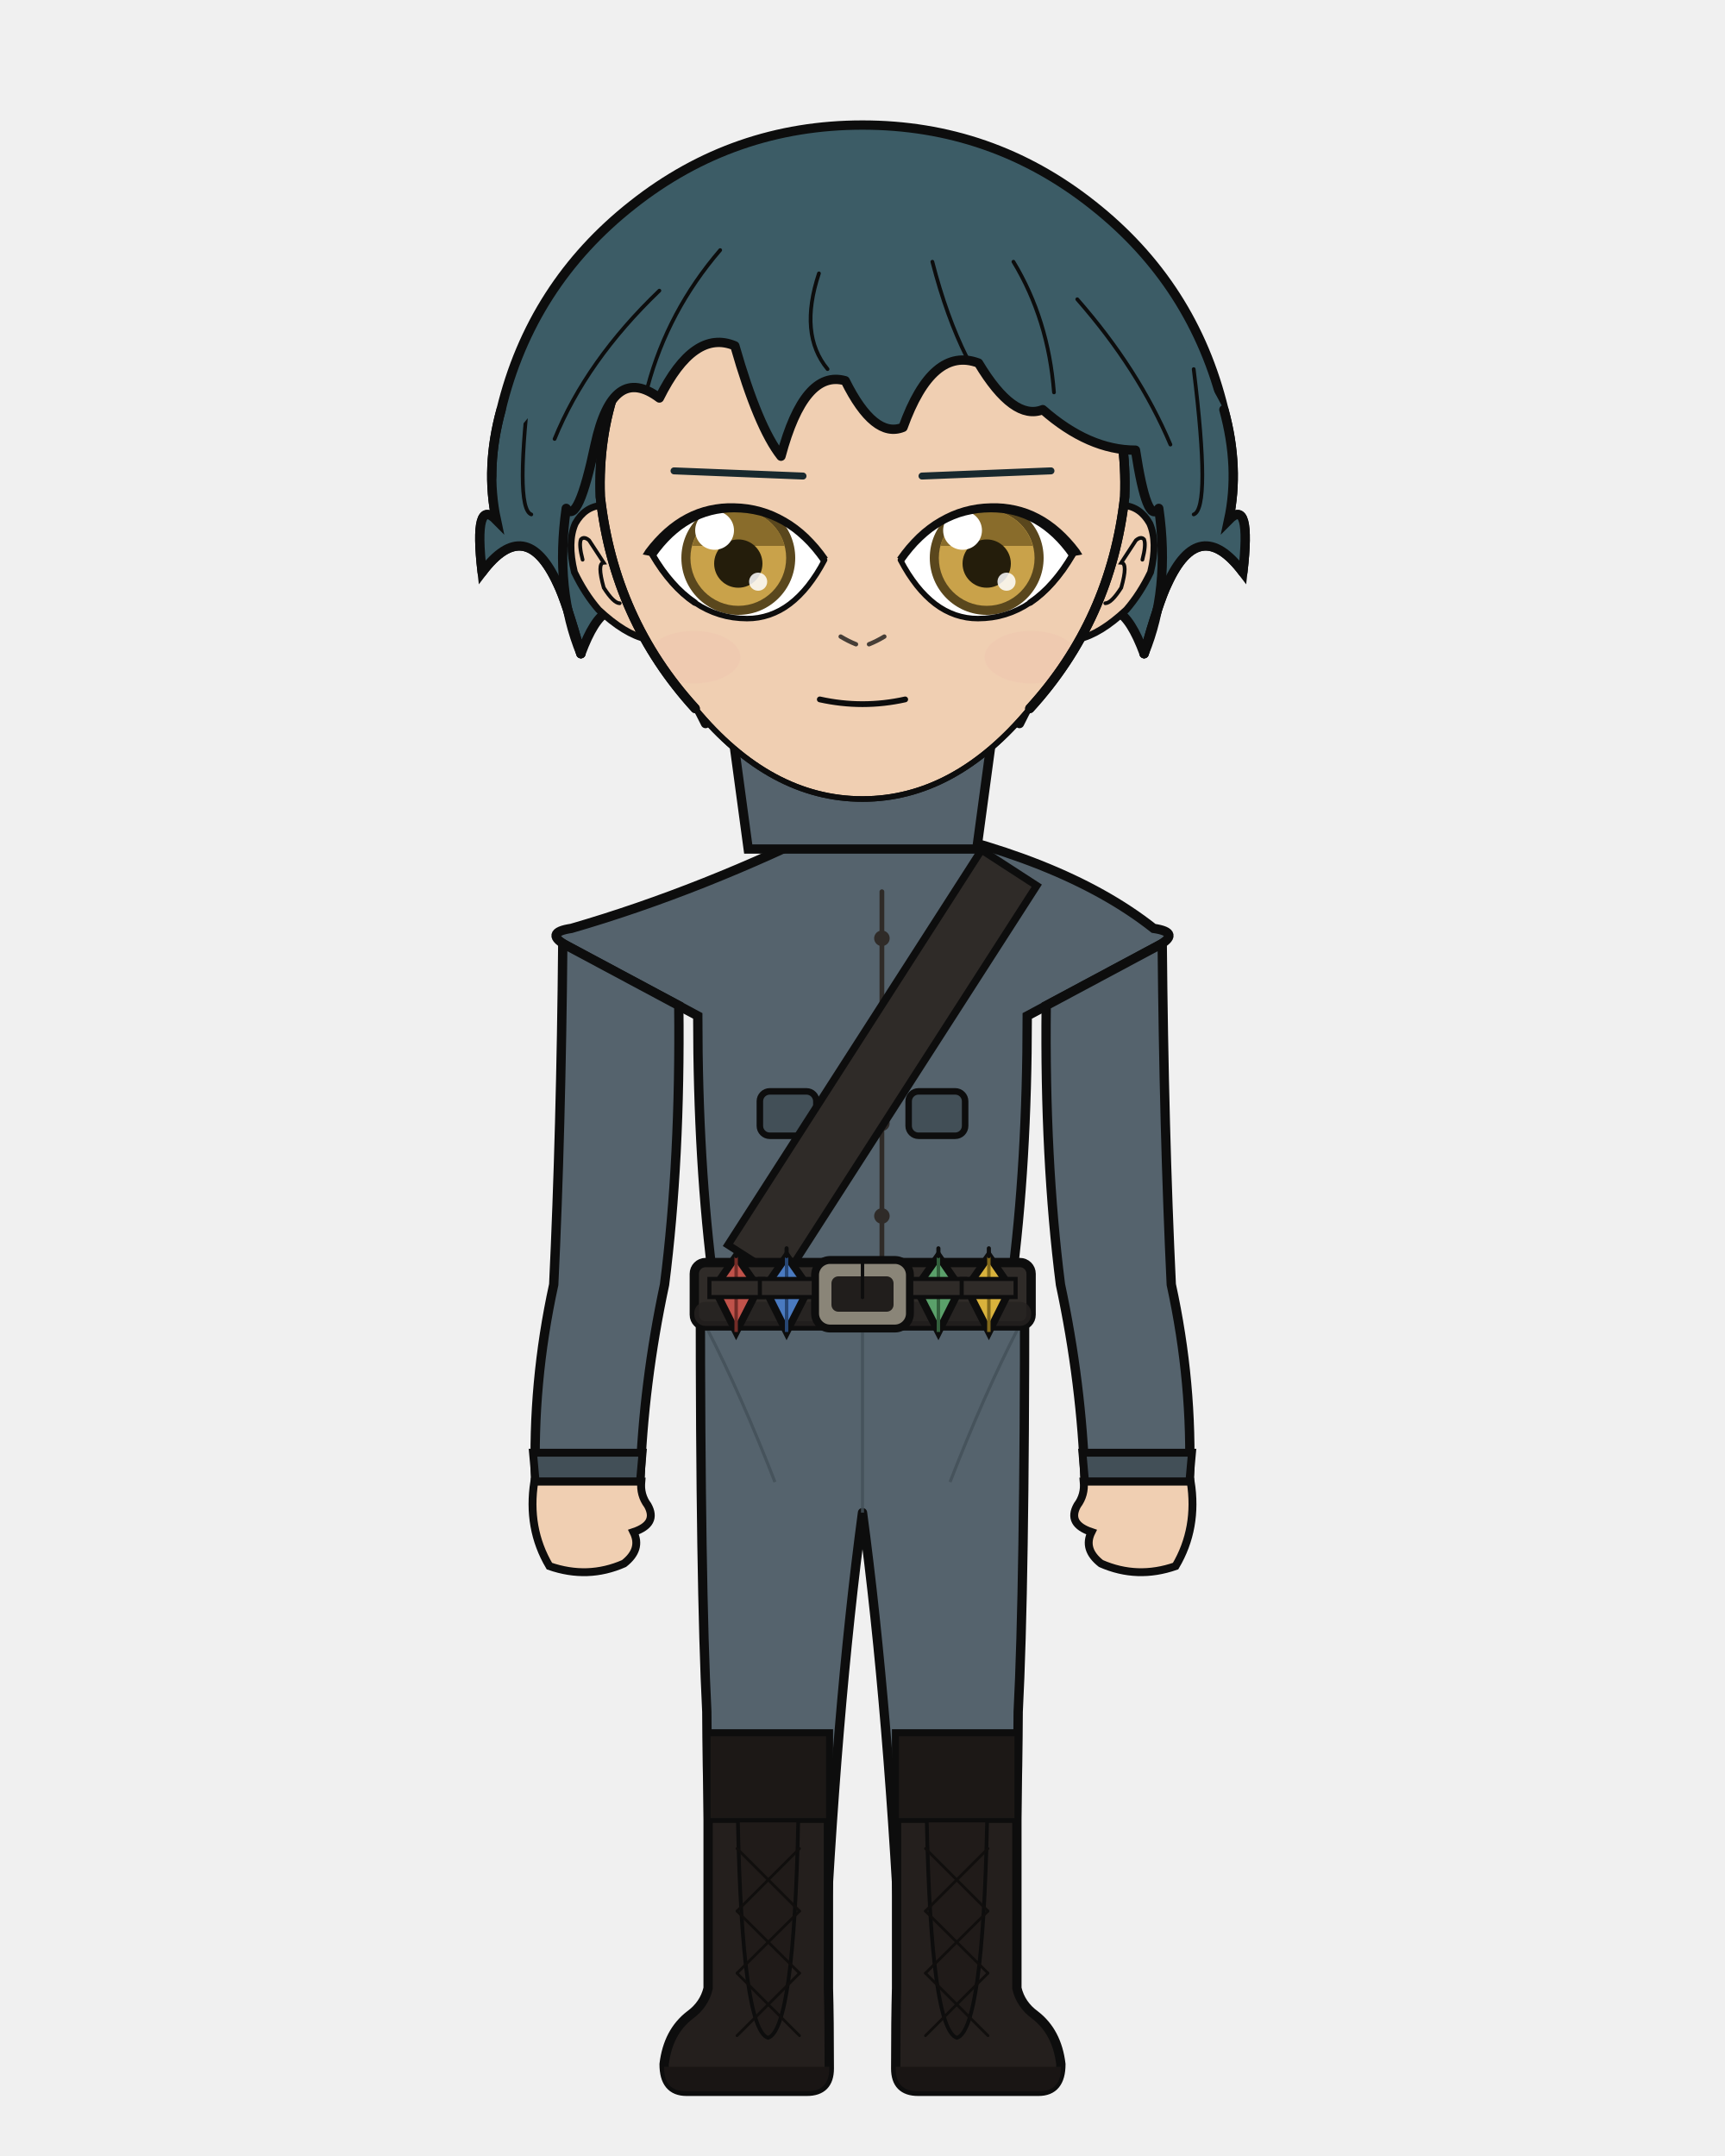
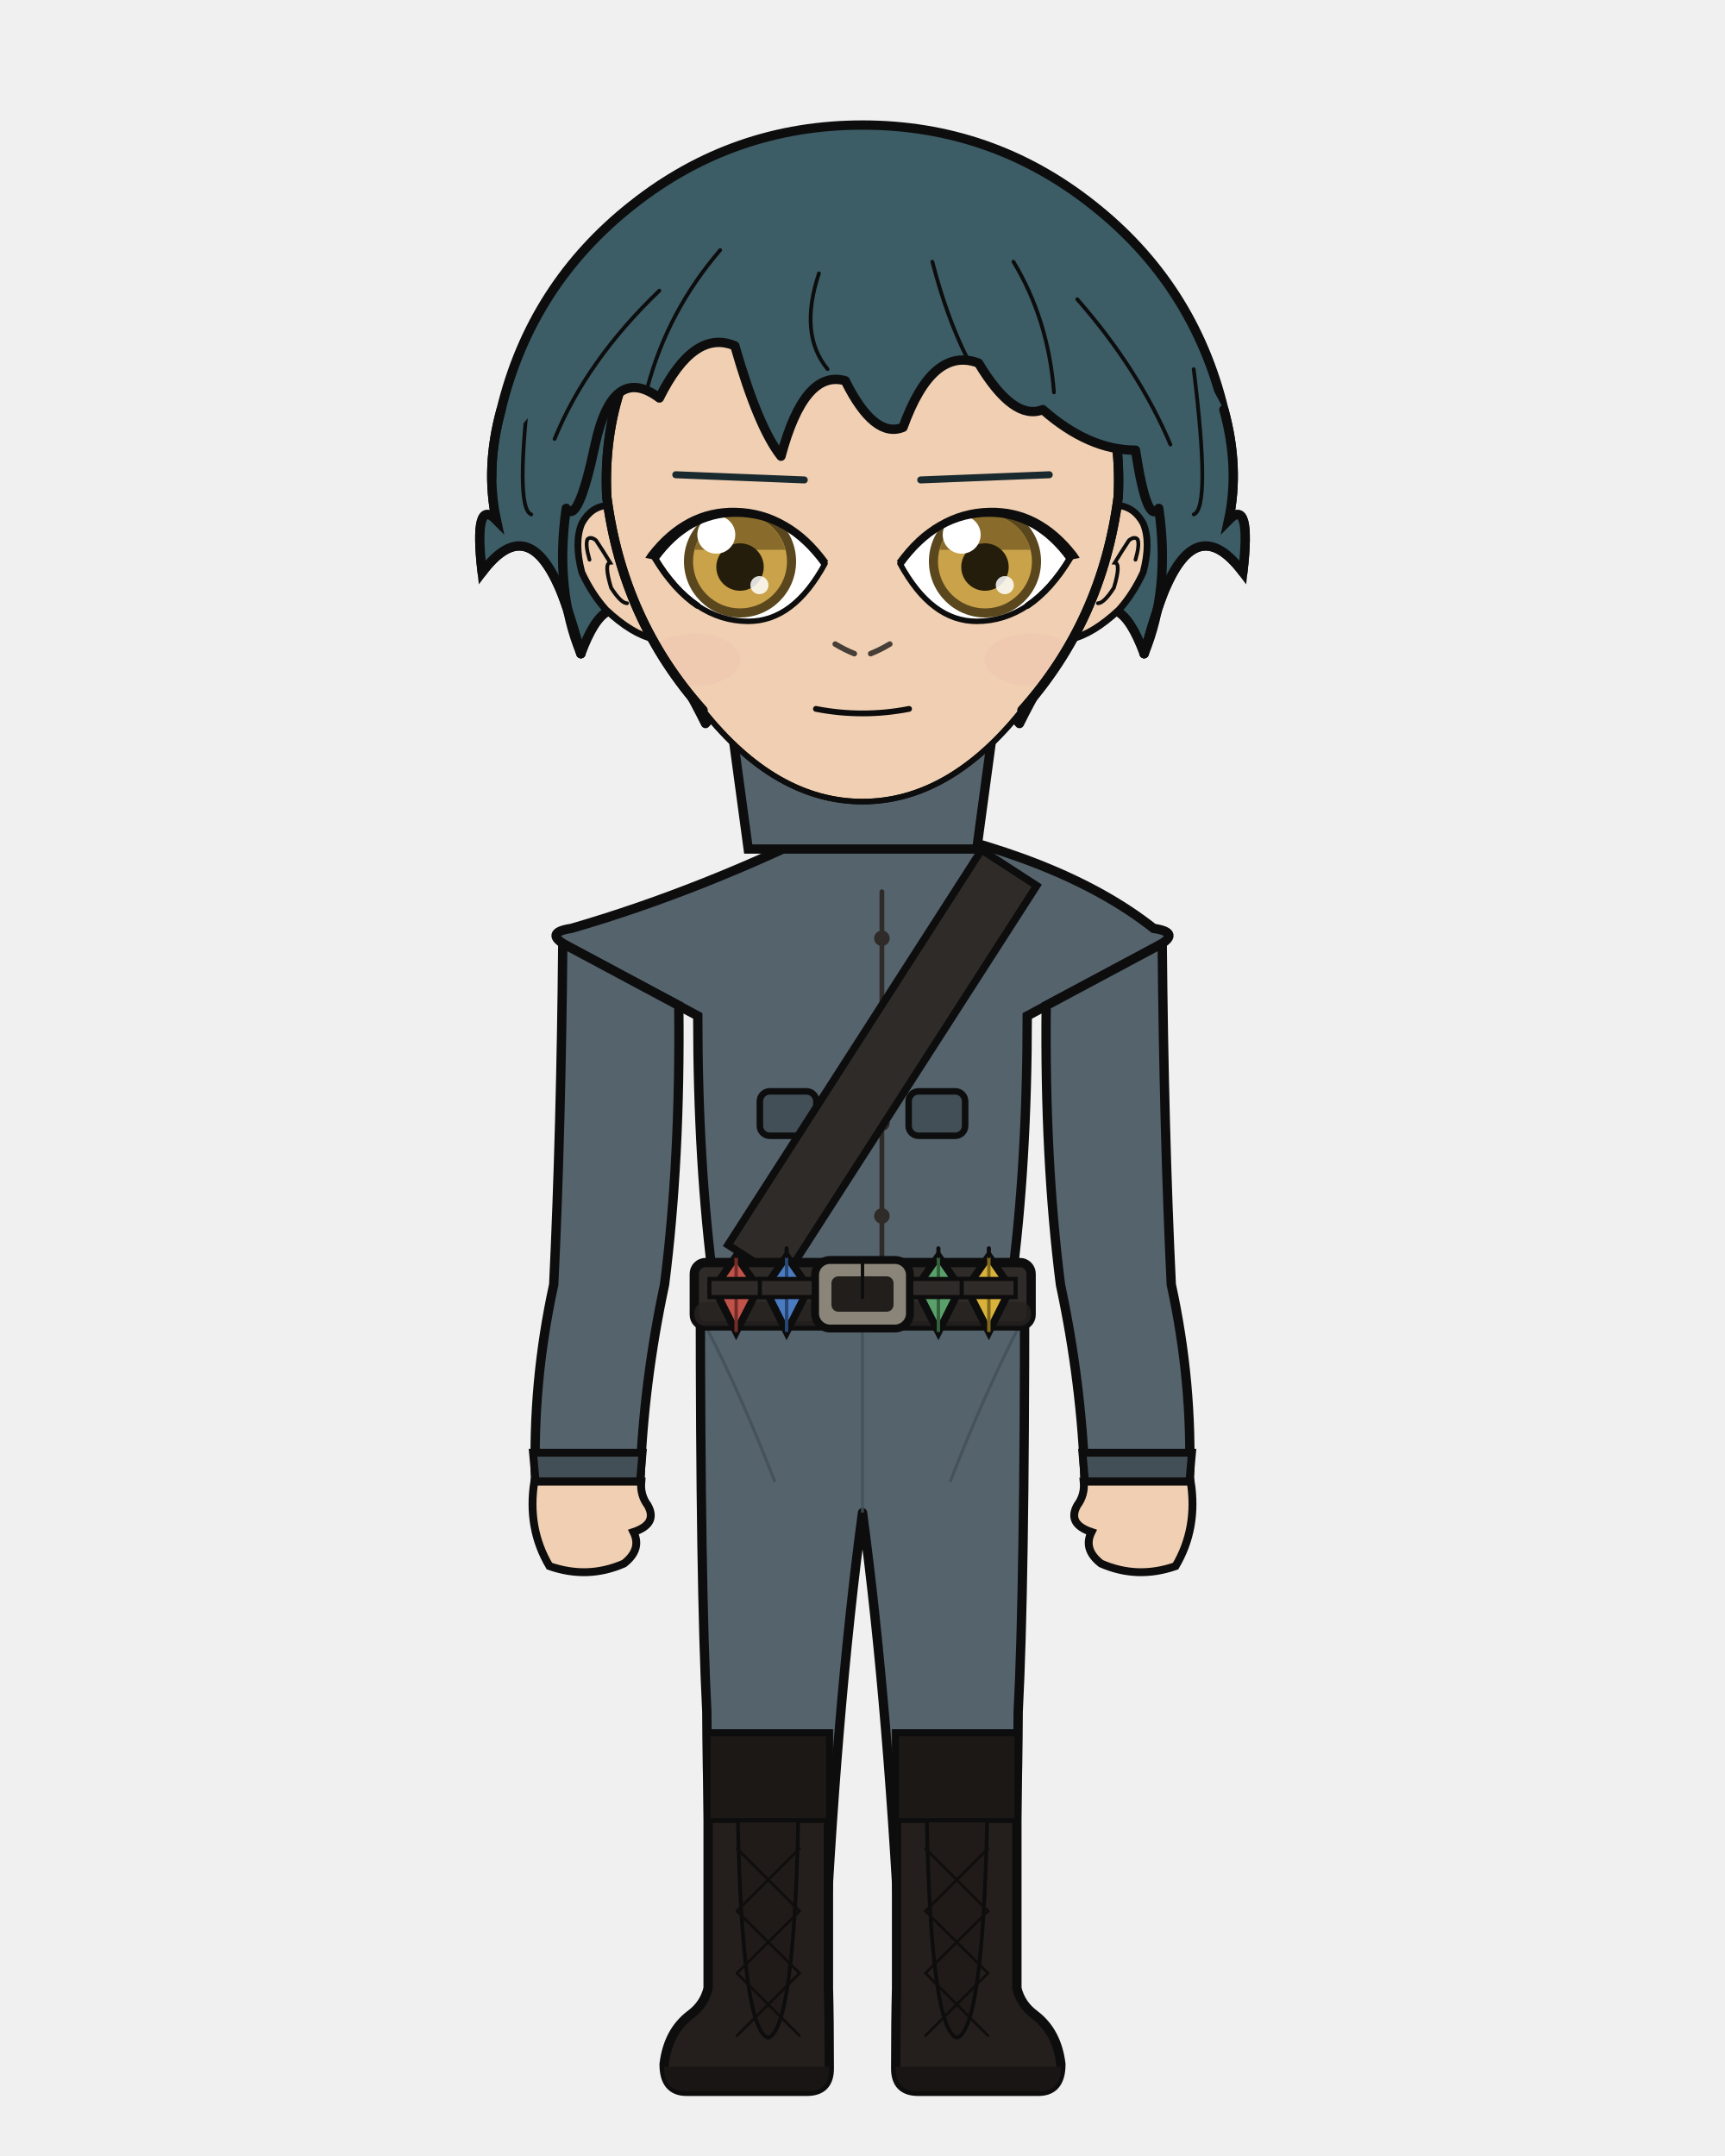
<svg xmlns="http://www.w3.org/2000/svg" width="400" height="500" viewBox="0 0 400 500">
  <defs>
    <clipPath id="hair-front">
      <path d="M 134.7 151.6 Q 128.6 136.8 131.3 117.9 Q 134.0 122.0 138.0 103.1 Q 142.1 84.2 152.9 92.3 Q 160.9 76.2 170.4 80.2 Q 175.8 99.1 181.1 105.8 Q 186.5 85.6 196.0 88.3 Q 202.7 101.8 209.4 99.1 Q 216.2 80.2 226.9 84.2 Q 235.0 97.7 241.8 95.0 Q 252.5 104.4 263.3 104.4 Q 266.0 122.0 268.7 117.9 Q 271.4 136.8 265.3 151.6 Q 268.7 139.5 270.7 135.4 Q 278.1 119.3 288.2 132.7 Q 290.2 115.2 284.9 120.6 Q 287.5 108.5 283.8 95.0 Q 270.8 69.8 249.2 52.8 Q 227.5 35.8 200.0 35.8 Q 172.5 35.8 150.8 52.8 Q 129.2 69.8 122.7 96.6 Q 112.5 108.5 115.1 120.6 Q 109.8 115.2 111.8 132.7 Q 121.9 119.3 129.3 135.4 Q 131.3 139.5 134.7 151.6 Z" />
    </clipPath>
  </defs>
  <path d="M 116.2 95.0 Q 123.2 66.0 146.7 47.5 Q 170.1 29.0 200.0 29.0 Q 229.9 29.0 253.3 47.5 Q 276.8 66.0 283.8 95.0 Q 287.5 108.5 284.9 120.6 Q 290.2 115.2 288.2 132.7 Q 278.1 119.3 270.7 135.4 Q 268.7 139.5 265.3 151.6 Q 259.3 135.4 252.5 144.9 Q 245.8 148.9 236.4 167.8 Q 220.2 148.9 200.0 152.9 Q 179.8 148.9 163.6 167.8 Q 154.2 148.9 147.5 144.9 Q 140.7 135.4 134.7 151.6 Q 131.3 139.5 129.3 135.4 Q 121.9 119.3 111.8 132.7 Q 109.8 115.2 115.1 120.6 Q 112.5 108.5 116.2 95.0 Z" fill="#3c5c66" />
  <path d="M 116.2 95.0 Q 123.2 66.0 146.7 47.5 Q 170.1 29.0 200.0 29.0 Q 229.9 29.0 253.3 47.5 Q 276.8 66.0 283.8 95.0 Q 287.5 108.5 284.9 120.6 Q 290.2 115.2 288.2 132.7 Q 278.1 119.3 270.7 135.4 Q 268.7 139.5 265.3 151.6 Q 259.3 135.4 252.5 144.9 Q 245.8 148.9 236.4 167.8 Q 220.2 148.9 200.0 152.9 Q 179.8 148.9 163.6 167.8 Q 154.2 148.9 147.5 144.9 Q 140.7 135.4 134.7 151.6 Q 131.3 139.5 129.3 135.4 Q 121.9 119.3 111.8 132.7 Q 109.8 115.2 115.1 120.6 Q 112.5 108.5 116.2 95.0 Z" fill="none" stroke="#0d0d0d" stroke-width="2.16" stroke-linecap="round" stroke-linejoin="round" />
  <path d="M 181.9 199.2 Q 167.4 215.1 139.1 223.6 Q 134.8 224.9 134.8 229.2 Q 134.8 235.6 150.5 235.6 L 153.0 235.6 L 153.0 231.3 L 166.1 231.3 Q 166.1 269.9 169.8 297.9 Q 169.8 318.7 169.8 335.7 L 194.2 335.7 L 200.0 335.7 L 205.8 335.7 L 230.2 335.7 Q 230.2 318.7 230.2 297.9 Q 233.9 269.9 233.9 235.6 L 233.9 231.3 L 247.0 231.3 L 247.0 235.6 L 249.5 235.6 Q 265.2 235.6 265.2 229.2 Q 265.2 224.9 260.9 223.6 Q 240.4 206.9 218.1 199.2 Z" fill="#f0cfb2" stroke="#0d0d0d" stroke-width="2.16" />
  <rect x="181.9" y="172.5" width="36.3" height="38.0" rx="12.7" fill="#f0cfb2" />
  <line x1="181.9" y1="172.5" x2="181.9" y2="199.2" stroke="#0d0d0d" stroke-width="2.16" />
  <line x1="218.1" y1="172.5" x2="218.1" y2="199.2" stroke="#0d0d0d" stroke-width="2.16" />
  <path d="M 162.4 300.1 L 237.6 300.1 Q 237.6 367.9 236.1 397.0 Q 236.0 419.4 234.6 461.1 L 209.2 461.1 Q 206.2 397.0 200.0 350.8 Q 193.8 397.0 190.8 461.1 L 165.4 461.1 Q 164.0 419.4 163.9 397.0 Q 162.4 367.9 162.4 300.1 Z" fill="#55636d" stroke="#0d0d0d" stroke-width="2.16" stroke-linejoin="round" />
  <line x1="200.0" y1="306.2" x2="200.0" y2="350.8" stroke="#424f57" stroke-width="0.71" opacity="0.8" />
  <path d="M 164.0 308.2 Q 171.8 323.4 179.7 343.7" fill="none" stroke="#424f57" stroke-width="0.71" opacity="0.8" />
  <path d="M 236.0 308.2 Q 228.2 323.4 220.3 343.7" fill="none" stroke="#424f57" stroke-width="0.71" opacity="0.8" />
  <path d="M 192.1 402.1 L 192.1 461.1 Q 192.3 468.3 192.3 479.7 Q 192.3 485.0 187.1 485.0 L 159.2 485.0 Q 154.0 485.0 154.0 478.7 Q 154.9 471.2 160.0 467.3 Q 163.3 464.9 164.2 461.1 L 164.2 402.1 Z" fill="#241f1d" stroke="#0d0d0d" stroke-width="2.16" />
  <path d="M 192.3 479.3 L 154.0 479.3 L 154.0 479.7 Q 154.0 485.0 159.2 485.0 L 187.1 485.0 Q 192.3 485.0 192.3 479.7 Z" fill="#191514" />
  <rect x="164.2" y="402.1" width="27.9" height="20.1" fill="#1c1816" stroke="#0d0d0d" stroke-width="1.11" />
  <path d="M 171.1 422.2 L 185.1 422.2 Q 184.1 470.7 178.1 472.6 Q 172.1 470.7 171.1 422.2 Z" fill="#201b19" stroke="#0d0d0d" stroke-width="0.87" />
  <line x1="185.4" y1="428.7" x2="170.9" y2="443.2" stroke="#100e0d" stroke-width="0.63" stroke-linecap="round" />
  <line x1="170.9" y1="428.7" x2="185.4" y2="443.2" stroke="#100e0d" stroke-width="0.63" stroke-linecap="round" />
  <line x1="185.4" y1="443.2" x2="170.9" y2="457.6" stroke="#100e0d" stroke-width="0.63" stroke-linecap="round" />
  <line x1="170.9" y1="443.2" x2="185.4" y2="457.6" stroke="#100e0d" stroke-width="0.63" stroke-linecap="round" />
  <line x1="185.4" y1="457.6" x2="170.9" y2="472.1" stroke="#100e0d" stroke-width="0.63" stroke-linecap="round" />
  <line x1="170.9" y1="457.6" x2="185.4" y2="472.1" stroke="#100e0d" stroke-width="0.63" stroke-linecap="round" />
  <path d="M 207.9 402.1 L 207.9 461.1 Q 207.7 468.3 207.7 479.7 Q 207.7 485.0 212.9 485.0 L 240.8 485.0 Q 246.0 485.0 246.0 478.7 Q 245.1 471.2 240.0 467.3 Q 236.7 464.9 235.8 461.1 L 235.8 402.1 Z" fill="#241f1d" stroke="#0d0d0d" stroke-width="2.16" />
  <path d="M 207.7 479.3 L 246.0 479.3 L 246.0 479.7 Q 246.0 485.0 240.8 485.0 L 212.9 485.0 Q 207.7 485.0 207.7 479.7 Z" fill="#191514" />
  <rect x="207.9" y="402.1" width="27.9" height="20.1" fill="#1c1816" stroke="#0d0d0d" stroke-width="1.11" />
  <path d="M 214.9 422.2 L 228.9 422.2 Q 227.9 470.7 221.9 472.6 Q 215.9 470.7 214.9 422.2 Z" fill="#201b19" stroke="#0d0d0d" stroke-width="0.87" />
  <line x1="229.1" y1="428.7" x2="214.6" y2="443.2" stroke="#100e0d" stroke-width="0.63" stroke-linecap="round" />
  <line x1="214.6" y1="428.7" x2="229.1" y2="443.2" stroke="#100e0d" stroke-width="0.63" stroke-linecap="round" />
  <line x1="229.1" y1="443.2" x2="214.6" y2="457.6" stroke="#100e0d" stroke-width="0.63" stroke-linecap="round" />
  <line x1="214.6" y1="443.2" x2="229.1" y2="457.6" stroke="#100e0d" stroke-width="0.63" stroke-linecap="round" />
  <line x1="229.1" y1="457.6" x2="214.6" y2="472.1" stroke="#100e0d" stroke-width="0.63" stroke-linecap="round" />
  <line x1="214.6" y1="457.6" x2="229.1" y2="472.1" stroke="#100e0d" stroke-width="0.63" stroke-linecap="round" />
  <path d="M 194.9 190.5 Q 162.9 206.5 132.5 215.3 Q 125.8 216.3 131.7 219.5 L 161.8 235.6 Q 161.8 269.9 165.5 297.9 Q 165.2 299.1 165.2 300.1 L 234.8 300.1 Q 234.8 299.1 234.5 297.9 Q 238.2 269.9 238.2 235.6 L 268.3 219.5 Q 274.2 216.3 267.5 215.3 Q 246.0 198.3 205.1 190.5 L 200.0 195.6 Z" fill="#55636d" stroke="#0d0d0d" stroke-width="2.16" />
  <path d="M 204.5 206.8 L 204.5 292.8" fill="none" stroke="#2f2b28" stroke-width="1.11" stroke-linecap="round" />
  <circle cx="204.5" cy="217.6" r="1.8" fill="#2f2b28" />
  <circle cx="204.5" cy="239.1" r="1.8" fill="#2f2b28" />
  <circle cx="204.5" cy="260.5" r="1.8" fill="#2f2b28" />
  <circle cx="204.5" cy="282.0" r="1.8" fill="#2f2b28" />
  <rect x="176.2" y="253.1" width="13.1" height="10.3" rx="2.3" fill="#424f57" stroke="#0d0d0d" stroke-width="1.51" />
  <rect x="210.7" y="253.1" width="13.1" height="10.3" rx="2.3" fill="#424f57" stroke="#0d0d0d" stroke-width="1.51" />
  <path d="M 227.6 197.1 L 168.8 288.7 L 181.6 296.9 L 240.4 205.4 Z" fill="#2f2b28" stroke="#0d0d0d" stroke-width="1.73" />
  <rect x="161.0" y="292.8" width="78.1" height="14.7" rx="2.6" fill="#2f2b28" stroke="#0d0d0d" stroke-width="2.16" />
  <rect x="161.0" y="301.9" width="78.1" height="5.6" rx="2.6" fill="#262220" opacity="0.8" />
  <rect x="189.0" y="292.2" width="22.0" height="15.9" rx="3.5" fill="#8a8578" stroke="#0d0d0d" stroke-width="1.83" />
  <rect x="192.8" y="296.0" width="14.4" height="8.2" rx="1.6" fill="#211e1c" />
  <line x1="200.0" y1="292.2" x2="200.0" y2="300.9" stroke="#0d0d0d" stroke-width="0.79" stroke-linecap="round" />
  <rect x="215.4" y="293.9" width="3.2" height="12.3" rx="1.0" fill="#211e1c" stroke="#0d0d0d" stroke-width="0.87" />
  <path d="M 170.7 291.3 L 175.9 298.7 L 170.7 308.9 L 165.6 298.7 Z" fill="#c0524a" stroke="#0d0d0d" stroke-width="1.73" />
  <line x1="170.7" y1="291.3" x2="170.7" y2="308.9" stroke="#732c27" stroke-width="0.79" />
  <line x1="170.7" y1="289.5" x2="170.7" y2="291.3" stroke="#0d0d0d" stroke-width="0.95" stroke-linecap="round" />
  <rect x="164.5" y="296.6" width="12.5" height="4.2" fill="#2f2b28" stroke="#0d0d0d" stroke-width="0.95" />
  <path d="M 182.4 291.3 L 187.6 298.7 L 182.4 308.9 L 177.3 298.7 Z" fill="#4a7ac0" stroke="#0d0d0d" stroke-width="1.73" />
  <line x1="182.4" y1="291.3" x2="182.4" y2="308.9" stroke="#274673" stroke-width="0.79" />
  <line x1="182.4" y1="289.5" x2="182.4" y2="291.3" stroke="#0d0d0d" stroke-width="0.95" stroke-linecap="round" />
  <rect x="176.2" y="296.6" width="12.5" height="4.2" fill="#2f2b28" stroke="#0d0d0d" stroke-width="0.95" />
  <path d="M 217.6 291.3 L 222.7 298.7 L 217.6 308.9 L 212.4 298.7 Z" fill="#5aa06a" stroke="#0d0d0d" stroke-width="1.73" />
  <line x1="217.6" y1="291.3" x2="217.6" y2="308.9" stroke="#33603d" stroke-width="0.79" />
  <line x1="217.6" y1="289.5" x2="217.6" y2="291.3" stroke="#0d0d0d" stroke-width="0.95" stroke-linecap="round" />
  <rect x="211.3" y="296.6" width="12.5" height="4.2" fill="#2f2b28" stroke="#0d0d0d" stroke-width="0.95" />
  <path d="M 229.3 291.3 L 234.4 298.7 L 229.3 308.9 L 224.1 298.7 Z" fill="#d9b23c" stroke="#0d0d0d" stroke-width="1.73" />
  <line x1="229.3" y1="291.3" x2="229.3" y2="308.9" stroke="#82691c" stroke-width="0.79" />
  <line x1="229.3" y1="289.5" x2="229.3" y2="291.3" stroke="#0d0d0d" stroke-width="0.95" stroke-linecap="round" />
  <rect x="223.0" y="296.6" width="12.5" height="4.2" fill="#2f2b28" stroke="#0d0d0d" stroke-width="0.95" />
  <path d="M 157.4 233.2 L 130.5 218.8 Q 130.1 262.3 128.4 297.9 Q 123.4 320.8 124.2 343.6 L 148.4 343.6 Q 149.2 320.8 154.1 297.9 Q 157.8 268.8 157.4 233.2 Z" fill="#55636d" stroke="#0d0d0d" stroke-width="2.16" />
  <path d="M 123.6 336.9 L 149.0 336.9 L 148.4 343.6 L 124.2 343.6 Z" fill="#424f57" stroke="#0d0d0d" stroke-width="1.83" />
  <path d="M 123.9 343.6 Q 122.2 354.4 127.4 363.2 Q 136.3 366.3 144.7 362.6 Q 148.9 359.3 146.9 355.3 Q 152.6 353.4 150.2 349.1 Q 148.4 346.7 148.7 343.6 Z" fill="#f0cfb2" stroke="#0d0d0d" stroke-width="1.83" />
  <path d="M 242.6 233.2 L 269.5 218.8 Q 269.9 262.3 271.6 297.9 Q 276.6 320.8 275.8 343.6 L 251.6 343.6 Q 250.8 320.8 245.9 297.9 Q 242.2 268.8 242.6 233.2 Z" fill="#55636d" stroke="#0d0d0d" stroke-width="2.16" />
  <path d="M 251.0 336.9 L 276.4 336.9 L 275.8 343.6 L 251.6 343.6 Z" fill="#424f57" stroke="#0d0d0d" stroke-width="1.83" />
  <path d="M 276.1 343.6 Q 277.8 354.4 272.6 363.2 Q 263.7 366.3 255.3 362.6 Q 251.1 359.3 253.1 355.3 Q 247.4 353.4 249.8 349.1 Q 251.6 346.7 251.3 343.6 Z" fill="#f0cfb2" stroke="#0d0d0d" stroke-width="1.83" />
  <path d="M 169.2 165.1 L 230.8 165.1 L 226.5 196.9 L 173.5 196.9 Z" fill="#55636d" stroke="#0d0d0d" stroke-width="2.16" />
  <path d="M 200.0 165.1 L 200.0 182.6" fill="none" stroke="#0d0d0d" stroke-width="1.11" />
-   <path d="M 139.5 117.2 Q 135.6 117.5 133.4 121.4 Q 131.5 125.7 133.2 132.7 Q 135.6 137.7 138.8 141.4 Q 144.9 147.1 149.9 148.2 Z" fill="#f0cfb2" />
-   <path d="M 139.5 117.2 Q 135.6 117.5 133.4 121.4 Q 131.5 125.7 133.2 132.7 Q 135.6 137.7 138.8 141.4 Q 144.9 147.1 149.9 148.2" fill="none" stroke="#0d0d0d" stroke-width="1.58" stroke-linecap="round" />
-   <path d="M 135.1 129.8 Q 134.2 126.4 134.7 125.1 Q 135.4 124.3 136.6 125.3 Q 138.2 127.7 140.0 130.5 Q 138.4 130.6 140.0 136.3 Q 142.3 139.9 143.7 139.9" fill="none" stroke="#0d0d0d" stroke-width="0.87" stroke-linecap="round" />
-   <path d="M 260.5 117.2 Q 264.4 117.5 266.6 121.4 Q 268.5 125.7 266.8 132.7 Q 264.4 137.7 261.2 141.4 Q 255.1 147.1 250.1 148.2 Z" fill="#f0cfb2" />
-   <path d="M 260.5 117.2 Q 264.4 117.5 266.6 121.4 Q 268.5 125.7 266.8 132.7 Q 264.4 137.7 261.2 141.4 Q 255.1 147.1 250.1 148.2" fill="none" stroke="#0d0d0d" stroke-width="1.58" stroke-linecap="round" />
-   <path d="M 264.9 129.8 Q 265.8 126.4 265.3 125.1 Q 264.6 124.3 263.4 125.3 Q 261.8 127.7 260.0 130.5 Q 261.6 130.6 260.0 136.3 Q 257.7 139.9 256.3 139.9" fill="none" stroke="#0d0d0d" stroke-width="0.87" stroke-linecap="round" />
-   <path d="M 200.0 47.9 Q 225.6 47.9 243.7 67.6 Q 261.8 87.3 260.8 115.2 Q 257.6 143.7 238.8 164.3 Q 221.4 185.3 200.0 185.3 Q 178.6 185.3 161.2 164.3 Q 142.4 143.7 139.2 115.2 Q 138.2 87.3 156.3 67.6 Q 174.4 47.9 200.0 47.9 Z" fill="#f0cfb2" />
-   <path d="M 161.2 164.3 Q 142.4 143.7 139.2 115.2 Q 138.2 87.3 156.3 67.6 Q 174.4 47.9 200.0 47.9 Q 225.6 47.9 243.7 67.6 Q 261.8 87.3 260.8 115.2 Q 257.6 143.7 238.8 164.3" fill="none" stroke="#0d0d0d" stroke-width="2.16" stroke-linecap="round" />
-   <path d="M 238.8 164.3 Q 221.4 185.3 200.0 185.3 Q 178.6 185.3 161.2 164.3" fill="none" stroke="#0d0d0d" stroke-width="1.29" stroke-linecap="round" />
-   <line x1="186.2" y1="110.4" x2="156.3" y2="109.2" stroke="#19292e" stroke-width="1.62" stroke-linecap="round" />
+   <path d="M 140.9 117.2 Q 137.0 117.5 134.9 121.4 Q 133.1 125.7 134.9 132.7 Q 137.2 137.7 140.5 141.4 Q 146.6 147.1 151.7 148.2 Z" fill="#f0cfb2" />
+   <path d="M 140.9 117.2 Q 137.0 117.5 134.9 121.4 Q 133.1 125.7 134.9 132.7 Q 137.2 137.7 140.5 141.4 Q 146.6 147.1 151.7 148.2" fill="none" stroke="#0d0d0d" stroke-width="1.58" stroke-linecap="round" />
+   <path d="M 136.7 129.8 Q 135.7 126.4 136.2 125.1 Q 136.9 124.3 138.2 125.3 Q 139.8 127.7 141.5 130.5 Q 140.0 130.6 141.7 136.3 Q 144.0 139.9 145.4 139.9" fill="none" stroke="#0d0d0d" stroke-width="0.87" stroke-linecap="round" />
+   <path d="M 259.1 117.2 Q 263.0 117.5 265.1 121.4 Q 266.9 125.7 265.1 132.7 Q 262.8 137.7 259.5 141.4 Q 253.4 147.1 248.3 148.2 Z" fill="#f0cfb2" />
+   <path d="M 259.1 117.2 Q 263.0 117.5 265.1 121.4 Q 266.9 125.7 265.1 132.7 Q 262.8 137.7 259.5 141.4 Q 253.4 147.1 248.3 148.2" fill="none" stroke="#0d0d0d" stroke-width="1.58" stroke-linecap="round" />
+   <path d="M 263.3 129.8 Q 264.3 126.4 263.8 125.1 Q 263.1 124.3 261.8 125.3 Q 260.2 127.7 258.5 130.5 Q 260.0 130.6 258.3 136.3 Q 256.0 139.9 254.6 139.9" fill="none" stroke="#0d0d0d" stroke-width="0.87" stroke-linecap="round" />
+   <path d="M 200.0 47.9 Q 225.1 47.9 242.9 67.6 Q 260.6 87.3 259.3 115.2 Q 255.6 143.9 237.0 164.7 Q 220.1 185.9 200.0 185.9 Q 179.9 185.9 163.0 164.7 Q 144.4 143.9 140.7 115.2 Q 139.4 87.3 157.1 67.6 Q 174.9 47.9 200.0 47.9 Z" fill="#f0cfb2" />
+   <path d="M 163.0 164.7 Q 144.4 143.9 140.7 115.2 Q 139.4 87.3 157.1 67.6 Q 174.9 47.9 200.0 47.9 Q 225.1 47.9 242.9 67.6 Q 260.6 87.3 259.3 115.2 Q 255.6 143.9 237.0 164.7" fill="none" stroke="#0d0d0d" stroke-width="2.16" stroke-linecap="round" />
+   <path d="M 237.0 164.7 Q 220.1 185.9 200.0 185.9 Q 179.9 185.9 163.0 164.7" fill="none" stroke="#0d0d0d" stroke-width="1.29" stroke-linecap="round" />
+   <line x1="186.5" y1="111.3" x2="156.7" y2="110.1" stroke="#19292e" stroke-width="1.62" stroke-linecap="round" />
  <defs>
    <clipPath id="eye-l">
-       <path d="M 191.2 129.9 Q 182.9 117.9 170.2 117.9 Q 158.8 117.9 151.2 128.6 Q 160.0 143.5 173.2 143.5 Q 184.1 143.5 191.2 129.9 Z" />
+       <path d="M 191.3 130.7 Q 182.9 118.9 170.6 118.9 Q 159.5 118.9 151.9 129.4 Q 160.7 144.1 173.6 144.1 Q 184.1 144.1 191.3 130.7 Z" />
    </clipPath>
  </defs>
-   <path d="M 191.2 129.9 Q 182.9 117.9 170.2 117.9 Q 158.8 117.9 151.2 128.6 Q 160.0 143.5 173.2 143.5 Q 184.1 143.5 191.2 129.9 Z" fill="white" stroke="none" />
+   <path d="M 191.3 130.7 Q 182.9 118.9 170.6 118.9 Q 159.5 118.9 151.9 129.4 Q 160.7 144.1 173.6 144.1 Q 184.1 144.1 191.3 130.7 Z" fill="white" stroke="none" />
  <g clip-path="url(#eye-l)">
-     <circle cx="171.2" cy="129.4" r="13.2" fill="#5a471d" />
-     <circle cx="171.2" cy="129.4" r="11.1" fill="#c9a24a" />
-     <path d="M 160.52 126.60 A 11.06 11.06 0 0 1 181.94 126.60 Z" fill="#896c2b" />
-     <circle cx="171.2" cy="130.7" r="5.6" fill="#241d0b" />
-     <circle cx="165.7" cy="123.0" r="4.5" fill="white" />
-     <circle cx="175.8" cy="134.9" r="2.1" fill="white" opacity="0.85" />
+     <circle cx="171.6" cy="130.2" r="13.0" fill="#5a471d" />
+     <circle cx="171.6" cy="130.2" r="10.9" fill="#c9a24a" />
+     <path d="M 161.04 127.50 A 10.89 10.89 0 0 1 182.12 127.50 Z" fill="#896c2b" />
+     <circle cx="171.6" cy="131.5" r="5.5" fill="#241d0b" />
+     <circle cx="166.1" cy="124.0" r="4.4" fill="white" />
+     <circle cx="176.1" cy="135.7" r="2.1" fill="white" opacity="0.85" />
  </g>
-   <path d="M 151.25 128.60 L 152.36 130.40 L 153.50 132.09 L 154.68 133.65 L 155.89 135.10 L 157.14 136.44 L 158.43 137.66 L 159.75 138.76 L 161.10 139.74 L 162.49 140.62 L 163.92 141.37 L 165.38 142.01 L 166.88 142.53 L 168.41 142.94 L 169.98 143.23 L 171.59 143.40 L 173.23 143.46 L 174.57 143.41 L 175.88 143.25 L 177.16 142.98 L 178.42 142.61 L 179.64 142.13 L 180.84 141.55 L 182.01 140.86 L 183.15 140.06 L 184.25 139.16 L 185.33 138.15 L 186.39 137.03 L 187.41 135.81 L 188.40 134.48 L 189.37 133.05 L 190.30 131.51 L 191.21 129.86" fill="none" stroke="#0d0d0d" stroke-width="1.27" stroke-linecap="round" />
-   <path d="M 151.25 128.60 L 152.36 130.40 L 153.50 132.09 L 154.68 133.65 L 155.89 135.10 L 157.14 136.44 L 158.43 137.66 L 159.75 138.76 L 161.10 139.74" fill="none" stroke="#0d0d0d" stroke-width="1.47" stroke-linecap="round" />
-   <path d="M 191.95 129.32 L 190.88 127.85 L 189.76 126.46 L 188.60 125.17 L 187.41 123.96 L 186.18 122.85 L 184.91 121.84 L 183.60 120.91 L 182.26 120.09 L 180.88 119.34 L 179.48 118.68 L 178.03 118.11 L 176.54 117.64 L 175.02 117.26 L 173.46 116.98 L 171.86 116.80 L 170.23 116.72 L 168.74 116.72 L 167.28 116.81 L 165.83 117.00 L 164.42 117.27 L 163.03 117.63 L 161.66 118.08 L 160.33 118.62 L 159.02 119.26 L 157.74 119.98 L 156.49 120.80 L 155.28 121.70 L 154.10 122.69 L 152.95 123.77 L 151.84 124.93 L 150.75 126.18 L 149.73 127.48 L 149.04 128.59 L 151.99 129.15 L 152.93 127.87 L 153.89 126.69 L 154.87 125.60 L 155.89 124.58 L 156.93 123.66 L 157.99 122.81 L 159.09 122.05 L 160.21 121.37 L 161.36 120.77 L 162.54 120.25 L 163.74 119.81 L 164.98 119.45 L 166.24 119.17 L 167.54 118.97 L 168.87 118.85 L 170.23 118.81 L 171.74 118.86 L 173.21 118.99 L 174.65 119.22 L 176.06 119.53 L 177.43 119.93 L 178.77 120.43 L 180.07 121.01 L 181.35 121.68 L 182.59 122.45 L 183.81 123.30 L 184.99 124.25 L 186.14 125.29 L 187.27 126.42 L 188.36 127.65 L 189.42 128.97 L 190.47 130.40 Z" fill="#0d0d0d" stroke="none" />
-   <line x1="213.8" y1="110.4" x2="243.7" y2="109.2" stroke="#19292e" stroke-width="1.62" stroke-linecap="round" />
+   <path d="M 151.85 129.41 L 152.98 131.19 L 154.13 132.86 L 155.32 134.40 L 156.53 135.84 L 157.78 137.16 L 159.06 138.36 L 160.37 139.45 L 161.71 140.43 L 163.08 141.29 L 164.49 142.03 L 165.92 142.66 L 167.39 143.18 L 168.88 143.58 L 170.41 143.87 L 171.97 144.04 L 173.56 144.10 L 174.86 144.04 L 176.13 143.89 L 177.38 143.62 L 178.61 143.26 L 179.81 142.78 L 180.98 142.21 L 182.13 141.53 L 183.25 140.74 L 184.35 139.85 L 185.42 138.85 L 186.47 137.75 L 187.49 136.54 L 188.48 135.23 L 189.45 133.81 L 190.40 132.29 L 191.32 130.67" fill="none" stroke="#0d0d0d" stroke-width="1.27" stroke-linecap="round" />
+   <path d="M 151.85 129.41 L 152.98 131.19 L 154.13 132.86 L 155.32 134.40 L 156.53 135.84 L 157.78 137.16 L 159.06 138.36 L 160.37 139.45 L 161.71 140.43" fill="none" stroke="#0d0d0d" stroke-width="1.47" stroke-linecap="round" />
+   <path d="M 192.05 130.11 L 190.96 128.68 L 189.83 127.31 L 188.67 126.04 L 187.48 124.86 L 186.25 123.77 L 184.98 122.78 L 183.69 121.88 L 182.36 121.07 L 181.01 120.34 L 179.62 119.69 L 178.20 119.13 L 176.75 118.67 L 175.26 118.30 L 173.74 118.02 L 172.18 117.84 L 170.60 117.76 L 169.15 117.76 L 167.73 117.86 L 166.32 118.03 L 164.94 118.30 L 163.57 118.65 L 162.24 119.09 L 160.92 119.62 L 159.63 120.24 L 158.37 120.95 L 157.14 121.74 L 155.93 122.62 L 154.75 123.59 L 153.60 124.64 L 152.48 125.78 L 151.40 127.00 L 150.36 128.28 L 149.64 129.37 L 152.58 129.97 L 153.54 128.72 L 154.51 127.56 L 155.50 126.49 L 156.52 125.50 L 157.55 124.59 L 158.62 123.77 L 159.70 123.02 L 160.81 122.35 L 161.95 121.77 L 163.10 121.26 L 164.29 120.83 L 165.49 120.48 L 166.73 120.20 L 167.99 120.01 L 169.28 119.89 L 170.60 119.85 L 172.06 119.89 L 173.49 120.03 L 174.89 120.25 L 176.26 120.55 L 177.60 120.95 L 178.91 121.43 L 180.20 122.00 L 181.46 122.66 L 182.69 123.41 L 183.89 124.25 L 185.07 125.18 L 186.22 126.20 L 187.35 127.31 L 188.45 128.52 L 189.53 129.81 L 190.59 131.22 Z" fill="#0d0d0d" stroke="none" />
+   <line x1="213.5" y1="111.3" x2="243.3" y2="110.1" stroke="#19292e" stroke-width="1.62" stroke-linecap="round" />
  <defs>
    <clipPath id="eye-r">
-       <path d="M 208.8 129.9 Q 217.1 117.9 229.8 117.9 Q 241.2 117.9 248.8 128.6 Q 240.0 143.5 226.8 143.5 Q 215.9 143.5 208.8 129.9 Z" />
+       <path d="M 208.7 130.7 Q 217.1 118.9 229.4 118.9 Q 240.5 118.9 248.1 129.4 Q 239.3 144.1 226.4 144.1 Q 215.9 144.1 208.7 130.7 Z" />
    </clipPath>
  </defs>
-   <path d="M 208.8 129.9 Q 217.1 117.9 229.8 117.9 Q 241.2 117.9 248.8 128.6 Q 240.0 143.5 226.8 143.5 Q 215.9 143.5 208.8 129.9 Z" fill="white" stroke="none" />
+   <path d="M 208.7 130.7 Q 217.1 118.9 229.4 118.9 Q 240.5 118.9 248.1 129.4 Q 239.3 144.1 226.4 144.1 Q 215.9 144.1 208.7 130.7 Z" fill="white" stroke="none" />
  <g clip-path="url(#eye-r)">
-     <circle cx="228.8" cy="129.4" r="13.2" fill="#5a471d" />
-     <circle cx="228.8" cy="129.4" r="11.1" fill="#c9a24a" />
-     <path d="M 218.06 126.60 A 11.06 11.06 0 0 1 239.48 126.60 Z" fill="#896c2b" />
-     <circle cx="228.8" cy="130.7" r="5.6" fill="#241d0b" />
-     <circle cx="223.2" cy="123.0" r="4.5" fill="white" />
-     <circle cx="233.4" cy="134.9" r="2.1" fill="white" opacity="0.85" />
+     <circle cx="228.4" cy="130.2" r="13.0" fill="#5a471d" />
+     <circle cx="228.4" cy="130.2" r="10.9" fill="#c9a24a" />
+     <path d="M 217.88 127.50 A 10.89 10.89 0 0 1 238.96 127.50 Z" fill="#896c2b" />
+     <circle cx="228.4" cy="131.5" r="5.5" fill="#241d0b" />
+     <circle cx="223.0" cy="124.0" r="4.4" fill="white" />
+     <circle cx="233.0" cy="135.7" r="2.1" fill="white" opacity="0.85" />
  </g>
-   <path d="M 248.75 128.60 L 247.64 130.40 L 246.50 132.09 L 245.32 133.65 L 244.11 135.10 L 242.86 136.44 L 241.57 137.66 L 240.25 138.76 L 238.90 139.74 L 237.51 140.62 L 236.08 141.37 L 234.62 142.01 L 233.12 142.53 L 231.59 142.94 L 230.02 143.23 L 228.41 143.40 L 226.77 143.46 L 225.43 143.41 L 224.12 143.25 L 222.84 142.98 L 221.58 142.61 L 220.36 142.13 L 219.16 141.55 L 217.99 140.86 L 216.85 140.06 L 215.75 139.16 L 214.67 138.15 L 213.61 137.03 L 212.59 135.81 L 211.60 134.48 L 210.63 133.05 L 209.70 131.51 L 208.79 129.86" fill="none" stroke="#0d0d0d" stroke-width="1.27" stroke-linecap="round" />
-   <path d="M 248.75 128.60 L 247.64 130.40 L 246.50 132.09 L 245.32 133.65 L 244.11 135.10 L 242.86 136.44 L 241.57 137.66 L 240.25 138.76 L 238.90 139.74" fill="none" stroke="#0d0d0d" stroke-width="1.47" stroke-linecap="round" />
-   <path d="M 208.05 129.32 L 209.12 127.85 L 210.24 126.46 L 211.40 125.17 L 212.59 123.96 L 213.82 122.85 L 215.09 121.84 L 216.40 120.91 L 217.74 120.09 L 219.12 119.34 L 220.52 118.68 L 221.97 118.11 L 223.46 117.64 L 224.98 117.26 L 226.54 116.98 L 228.14 116.80 L 229.77 116.72 L 231.26 116.72 L 232.72 116.81 L 234.17 117.00 L 235.58 117.27 L 236.97 117.63 L 238.34 118.08 L 239.67 118.62 L 240.98 119.26 L 242.26 119.98 L 243.51 120.80 L 244.72 121.70 L 245.90 122.69 L 247.05 123.77 L 248.16 124.93 L 249.25 126.18 L 250.27 127.48 L 250.96 128.59 L 248.01 129.15 L 247.07 127.87 L 246.11 126.69 L 245.13 125.60 L 244.11 124.58 L 243.07 123.66 L 242.01 122.81 L 240.91 122.05 L 239.79 121.37 L 238.64 120.77 L 237.46 120.25 L 236.26 119.81 L 235.02 119.45 L 233.76 119.17 L 232.46 118.97 L 231.13 118.85 L 229.77 118.81 L 228.26 118.86 L 226.79 118.99 L 225.35 119.22 L 223.94 119.53 L 222.57 119.93 L 221.23 120.43 L 219.93 121.01 L 218.65 121.68 L 217.41 122.45 L 216.19 123.30 L 215.01 124.25 L 213.86 125.29 L 212.73 126.42 L 211.64 127.65 L 210.58 128.97 L 209.53 130.40 Z" fill="#0d0d0d" stroke="none" />
-   <path d="M 194.94 147.63 Q 196.71 148.70 198.49 149.41" fill="none" stroke="#0d0d0d" stroke-width="1.01" opacity="0.75" stroke-linecap="round" />
-   <path d="M 205.06 147.63 Q 203.29 148.70 201.51 149.41" fill="none" stroke="#0d0d0d" stroke-width="1.01" opacity="0.75" stroke-linecap="round" />
-   <path d="M 190.1 162.2 Q 200.0 164.4 209.9 162.2" fill="none" stroke="#0d0d0d" stroke-width="1.34" stroke-linecap="round" />
+   <path d="M 248.15 129.41 L 247.02 131.19 L 245.87 132.86 L 244.68 134.40 L 243.47 135.84 L 242.22 137.16 L 240.94 138.36 L 239.63 139.45 L 238.29 140.43 L 236.92 141.29 L 235.51 142.03 L 234.08 142.66 L 232.61 143.18 L 231.12 143.58 L 229.59 143.87 L 228.03 144.04 L 226.44 144.10 L 225.14 144.04 L 223.87 143.89 L 222.62 143.62 L 221.39 143.26 L 220.19 142.78 L 219.02 142.21 L 217.87 141.53 L 216.75 140.74 L 215.65 139.85 L 214.58 138.85 L 213.53 137.75 L 212.51 136.54 L 211.52 135.23 L 210.55 133.81 L 209.60 132.29 L 208.68 130.67" fill="none" stroke="#0d0d0d" stroke-width="1.27" stroke-linecap="round" />
+   <path d="M 248.15 129.41 L 247.02 131.19 L 245.87 132.86 L 244.68 134.40 L 243.47 135.84 L 242.22 137.16 L 240.94 138.36 L 239.63 139.45 L 238.29 140.43" fill="none" stroke="#0d0d0d" stroke-width="1.47" stroke-linecap="round" />
+   <path d="M 207.95 130.11 L 209.04 128.68 L 210.17 127.31 L 211.33 126.04 L 212.52 124.86 L 213.75 123.77 L 215.02 122.78 L 216.31 121.88 L 217.64 121.07 L 218.99 120.34 L 220.38 119.69 L 221.80 119.13 L 223.25 118.67 L 224.74 118.30 L 226.26 118.02 L 227.82 117.84 L 229.40 117.76 L 230.85 117.76 L 232.27 117.86 L 233.68 118.03 L 235.06 118.30 L 236.43 118.65 L 237.76 119.09 L 239.08 119.62 L 240.37 120.24 L 241.63 120.95 L 242.86 121.74 L 244.07 122.62 L 245.25 123.59 L 246.40 124.64 L 247.52 125.78 L 248.60 127.00 L 249.64 128.28 L 250.36 129.37 L 247.42 129.97 L 246.46 128.72 L 245.49 127.56 L 244.50 126.49 L 243.48 125.50 L 242.45 124.59 L 241.38 123.77 L 240.30 123.02 L 239.19 122.35 L 238.05 121.77 L 236.90 121.26 L 235.71 120.83 L 234.51 120.48 L 233.27 120.20 L 232.01 120.01 L 230.72 119.89 L 229.40 119.85 L 227.94 119.89 L 226.51 120.03 L 225.11 120.25 L 223.74 120.55 L 222.40 120.95 L 221.09 121.43 L 219.80 122.00 L 218.54 122.66 L 217.31 123.41 L 216.11 124.25 L 214.93 125.18 L 213.78 126.20 L 212.65 127.31 L 211.55 128.52 L 210.47 129.81 L 209.41 131.22 Z" fill="#0d0d0d" stroke="none" />
+   <path d="M 193.67 149.37 Q 195.89 150.70 198.11 151.59" fill="none" stroke="#0d0d0d" stroke-width="1.27" opacity="0.75" stroke-linecap="round" />
+   <path d="M 206.33 149.37 Q 204.11 150.70 201.89 151.59" fill="none" stroke="#0d0d0d" stroke-width="1.27" opacity="0.75" stroke-linecap="round" />
+   <path d="M 189.2 164.4 Q 200.0 166.5 210.8 164.4" fill="none" stroke="#0d0d0d" stroke-width="1.34" stroke-linecap="round" />
  <defs>
    <clipPath id="blush-clip">
-       <path d="M 200.0 47.9 Q 225.6 47.9 243.7 67.6 Q 261.8 87.3 260.8 115.2 Q 257.6 143.7 238.8 164.3 Q 221.4 185.3 200.0 185.3 Q 178.6 185.3 161.2 164.3 Q 142.4 143.7 139.2 115.2 Q 138.2 87.3 156.3 67.6 Q 174.4 47.9 200.0 47.9 Z" />
+       <path d="M 200.0 47.9 Q 225.1 47.9 242.9 67.6 Q 260.6 87.3 259.3 115.2 Q 255.6 143.9 237.0 164.7 Q 220.1 185.9 200.0 185.9 Q 179.9 185.9 163.0 164.7 Q 144.4 143.9 140.7 115.2 Q 139.4 87.3 157.1 67.6 Q 174.9 47.9 200.0 47.9 Z" />
    </clipPath>
  </defs>
  <g clip-path="url(#blush-clip)">
-     <ellipse cx="160.9" cy="152.4" rx="10.8" ry="6.1" fill="#e8879a" opacity="0.07" />
-     <ellipse cx="239.1" cy="152.4" rx="10.8" ry="6.1" fill="#e8879a" opacity="0.07" />
+     <ellipse cx="160.9" cy="153.0" rx="10.8" ry="6.1" fill="#e8879a" opacity="0.07" />
+     <ellipse cx="239.1" cy="153.0" rx="10.8" ry="6.1" fill="#e8879a" opacity="0.07" />
  </g>
-   <path d="M 161.2 164.3 Q 142.4 143.7 139.2 115.2 Q 138.2 87.3 156.3 67.6 Q 174.4 47.9 200.0 47.9 Q 225.6 47.9 243.7 67.6 Q 261.8 87.3 260.8 115.2 Q 257.6 143.7 238.8 164.3" fill="none" stroke="#0d0d0d" stroke-linecap="round" stroke-width="2.16" />
-   <path d="M 238.8 164.3 Q 221.4 185.3 200.0 185.3 Q 178.6 185.3 161.2 164.3" fill="none" stroke="#0d0d0d" stroke-linecap="round" stroke-width="1.29" />
+   <path d="M 163.0 164.7 Q 144.4 143.9 140.7 115.2 Q 139.4 87.3 157.1 67.6 Q 174.9 47.9 200.0 47.9 Q 225.1 47.9 242.9 67.6 Q 260.6 87.3 259.3 115.2 Q 255.6 143.9 237.0 164.7" fill="none" stroke="#0d0d0d" stroke-linecap="round" stroke-width="2.16" />
+   <path d="M 237.0 164.7 Q 220.1 185.9 200.0 185.9 Q 179.9 185.9 163.0 164.7" fill="none" stroke="#0d0d0d" stroke-linecap="round" stroke-width="1.29" />
  <path d="M 134.7 151.6 Q 128.6 136.8 131.3 117.9 Q 134.0 122.0 138.0 103.1 Q 142.1 84.2 152.9 92.3 Q 160.9 76.2 170.4 80.2 Q 175.8 99.1 181.1 105.8 Q 186.5 85.6 196.0 88.3 Q 202.7 101.8 209.4 99.1 Q 216.2 80.2 226.9 84.2 Q 235.0 97.7 241.8 95.0 Q 252.5 104.4 263.3 104.4 Q 266.0 122.0 268.7 117.9 Q 271.4 136.8 265.3 151.6 Q 268.7 139.5 270.7 135.4 Q 278.1 119.3 288.2 132.7 Q 290.2 115.2 284.9 120.6 Q 287.5 108.5 283.8 95.0 Q 270.8 69.8 249.2 52.8 Q 227.5 35.8 200.0 35.8 Q 172.5 35.8 150.8 52.8 Q 129.2 69.8 122.7 96.6 Q 112.5 108.5 115.1 120.6 Q 109.8 115.2 111.8 132.7 Q 121.9 119.3 129.3 135.4 Q 131.3 139.5 134.7 151.6 Z" fill="#3c5c66" />
  <path d="M 134.7 151.6 Q 128.6 136.8 131.3 117.9 Q 134.0 122.0 138.0 103.1 Q 142.1 84.2 152.9 92.3 Q 160.9 76.2 170.4 80.2 Q 175.8 99.1 181.1 105.8 Q 186.5 85.6 196.0 88.3 Q 202.7 101.8 209.4 99.1 Q 216.2 80.2 226.9 84.2 Q 235.0 97.7 241.8 95.0 Q 252.5 104.4 263.3 104.4 Q 266.0 122.0 268.7 117.9 Q 271.4 136.8 265.3 151.6" fill="none" stroke="#0d0d0d" stroke-width="2.16" stroke-linecap="round" stroke-linejoin="round" />
  <path d="M 265.3 151.6 Q 268.7 139.5 270.7 135.4 Q 278.1 119.3 288.2 132.7 Q 290.2 115.2 284.9 120.6 Q 287.5 108.5 283.8 95.0" fill="none" stroke="#0d0d0d" stroke-width="2.16" stroke-linecap="round" />
  <path d="M 134.7 151.6 Q 131.3 139.5 129.3 135.4 Q 121.9 119.3 111.8 132.7 Q 109.8 115.2 115.1 120.6 Q 112.5 108.5 116.2 95.0" fill="none" stroke="#0d0d0d" stroke-width="2.16" stroke-linecap="round" />
  <path d="M 167.0 58.0 Q 154.9 72.1 150.2 89.6" fill="none" stroke="#0d0d0d" stroke-width="0.87" stroke-linecap="round" clip-path="url(#hair-front)" />
  <path d="M 189.9 63.4 Q 185.2 77.5 191.9 85.6" fill="none" stroke="#0d0d0d" stroke-width="0.87" stroke-linecap="round" clip-path="url(#hair-front)" />
  <path d="M 216.2 60.7 Q 219.5 73.5 224.2 82.9" fill="none" stroke="#0d0d0d" stroke-width="0.87" stroke-linecap="round" clip-path="url(#hair-front)" />
  <path d="M 235.0 60.7 Q 243.1 74.1 244.4 91.0" fill="none" stroke="#0d0d0d" stroke-width="0.87" stroke-linecap="round" clip-path="url(#hair-front)" />
  <path d="M 249.8 69.4 Q 264.0 85.6 271.4 103.1" fill="none" stroke="#0d0d0d" stroke-width="0.87" stroke-linecap="round" clip-path="url(#hair-front)" />
  <path d="M 152.9 67.4 Q 136.0 83.6 128.6 101.8" fill="none" stroke="#0d0d0d" stroke-width="0.87" stroke-linecap="round" clip-path="url(#hair-front)" />
  <path d="M 276.8 85.6 Q 280.8 117.9 276.8 119.3" fill="none" stroke="#0d0d0d" stroke-width="0.87" stroke-linecap="round" clip-path="url(#hair-front)" />
  <path d="M 123.2 85.6 Q 119.2 117.9 123.2 119.3" fill="none" stroke="#0d0d0d" stroke-width="0.87" stroke-linecap="round" clip-path="url(#hair-front)" />
</svg>
